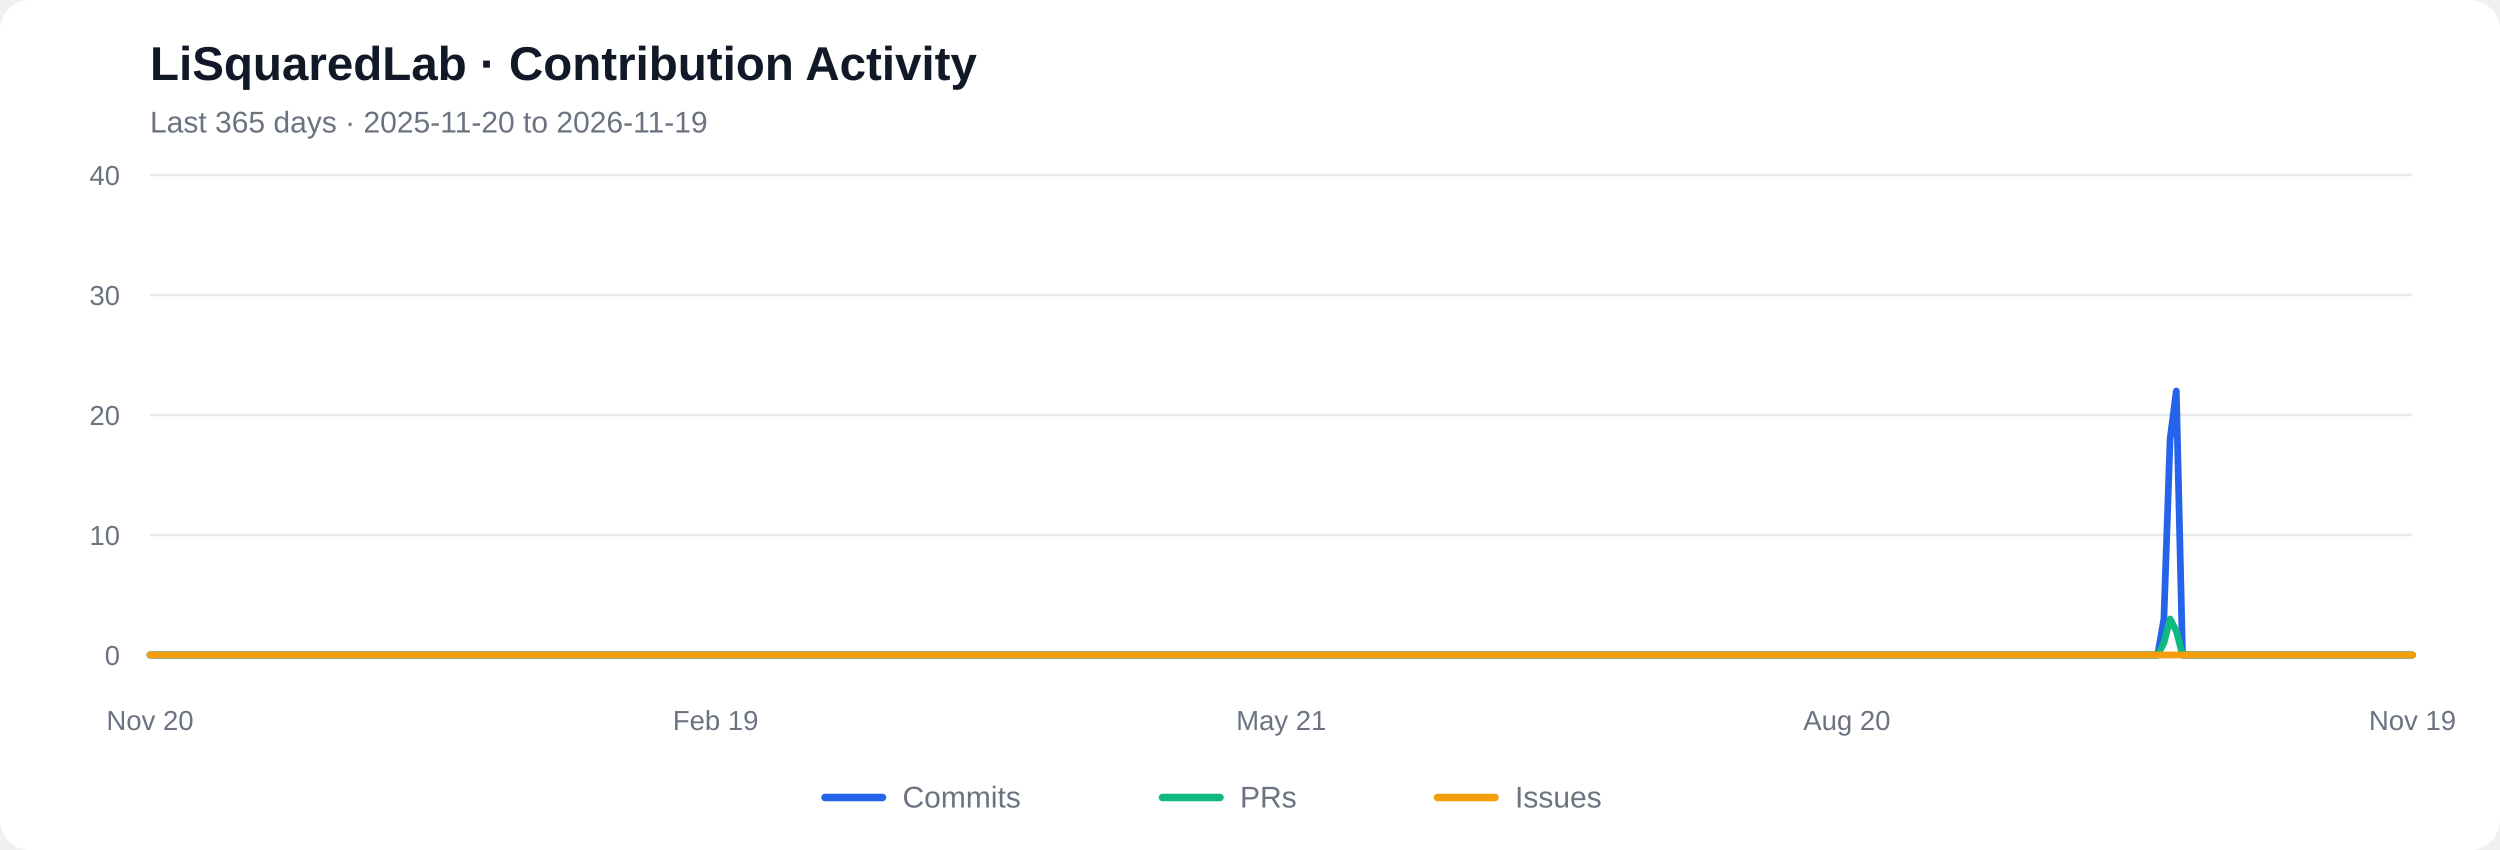
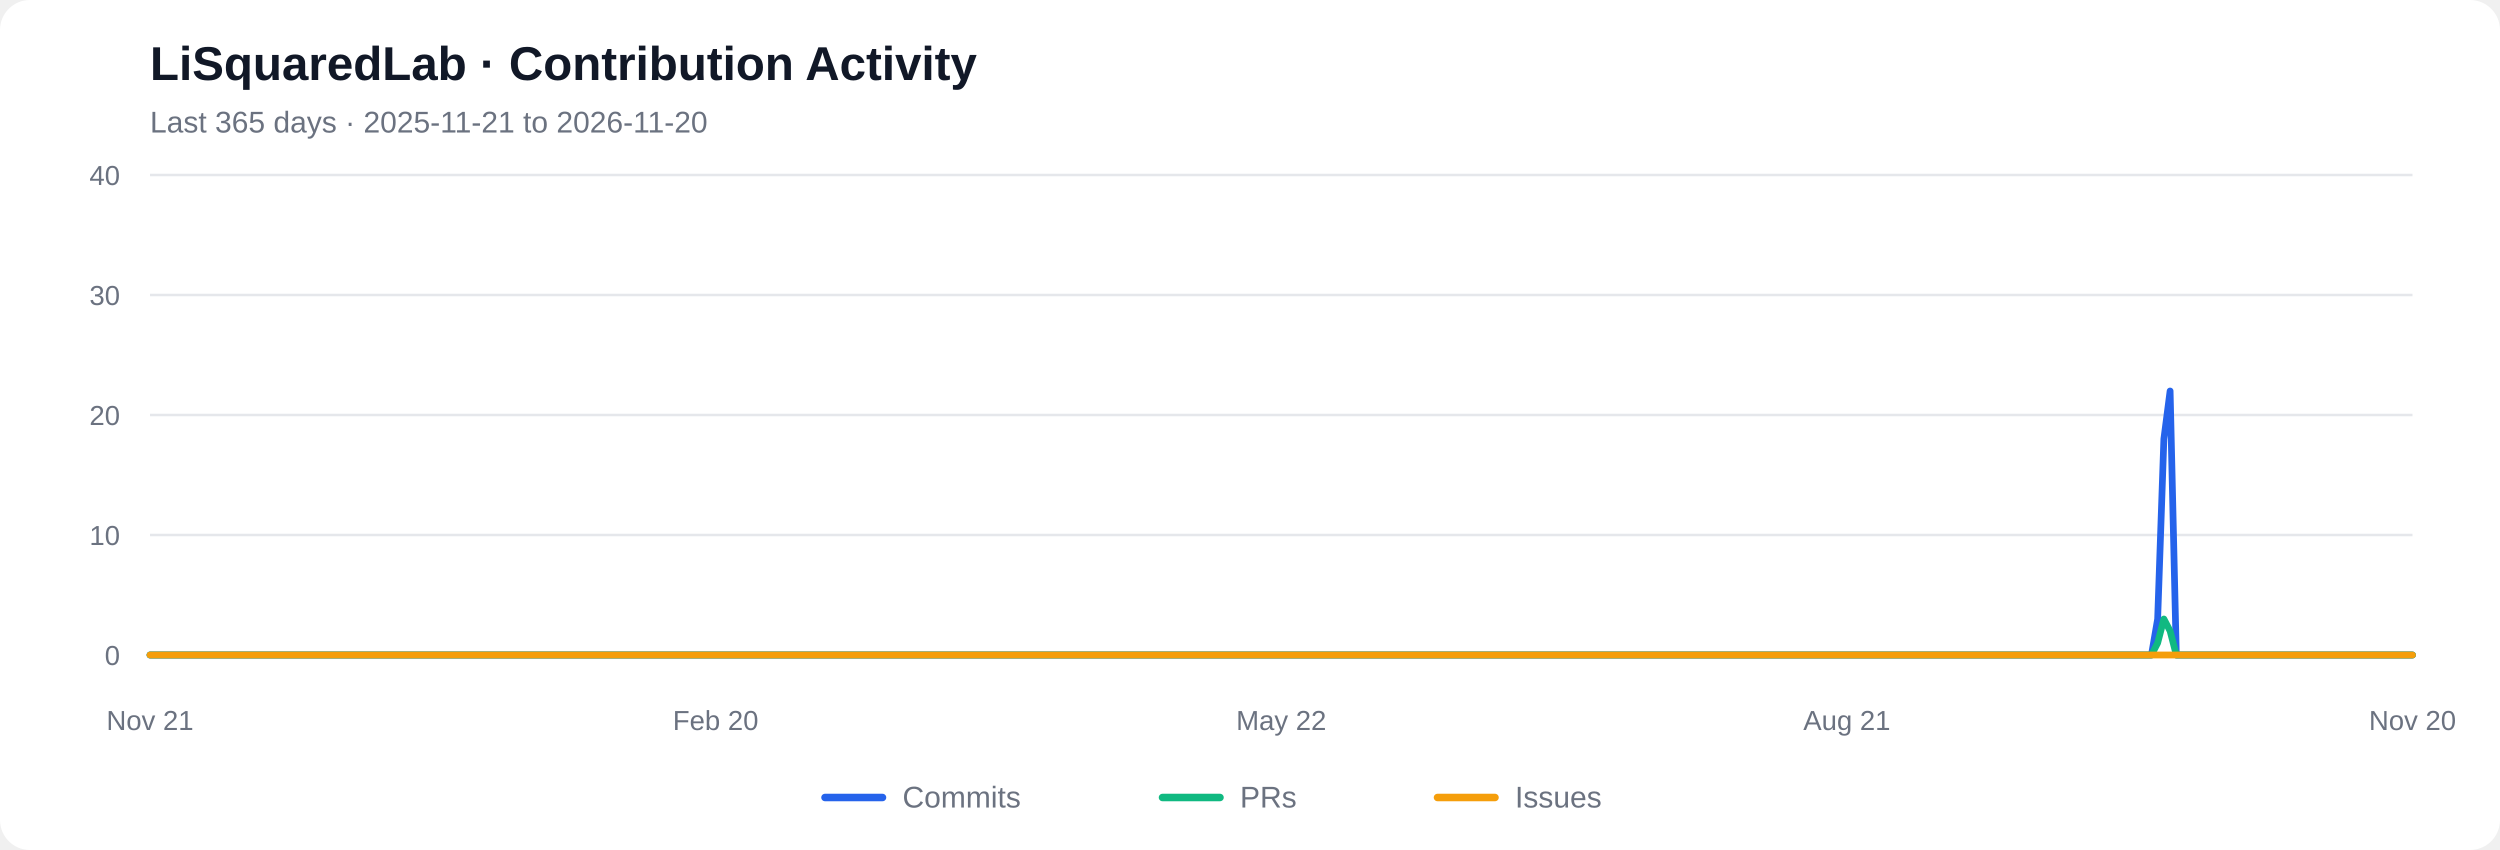
<svg xmlns="http://www.w3.org/2000/svg" viewBox="0 0 1000 340" role="img" aria-labelledby="chart-title chart-desc">
  <rect width="1000" height="340" rx="12" fill="#ffffff" />
  <text x="60" y="32" font-family="Arial, sans-serif" font-size="19" font-weight="600" fill="#111827">LiSquaredLab · Contribution Activity</text>
-   <text x="60" y="53" font-family="Arial, sans-serif" font-size="12" fill="#6b7280">Last 365 days  ·  2025-11-20 to 2026-11-19</text>
+   <text x="60" y="53" font-family="Arial, sans-serif" font-size="12" fill="#6b7280">Last 365 days  ·  2025-11-21 to 2026-11-20</text>
  <line x1="60" y1="262.00" x2="965" y2="262.00" stroke="#e5e7eb" stroke-width="1" />
  <text x="48" y="266.00" text-anchor="end" font-family="Arial, sans-serif" font-size="11" fill="#6b7280">0</text>
  <line x1="60" y1="214.00" x2="965" y2="214.00" stroke="#e5e7eb" stroke-width="1" />
  <text x="48" y="218.00" text-anchor="end" font-family="Arial, sans-serif" font-size="11" fill="#6b7280">10</text>
  <line x1="60" y1="166.00" x2="965" y2="166.00" stroke="#e5e7eb" stroke-width="1" />
  <text x="48" y="170.00" text-anchor="end" font-family="Arial, sans-serif" font-size="11" fill="#6b7280">20</text>
  <line x1="60" y1="118.00" x2="965" y2="118.00" stroke="#e5e7eb" stroke-width="1" />
  <text x="48" y="122.00" text-anchor="end" font-family="Arial, sans-serif" font-size="11" fill="#6b7280">30</text>
  <line x1="60" y1="70.00" x2="965" y2="70.00" stroke="#e5e7eb" stroke-width="1" />
  <text x="48" y="74.00" text-anchor="end" font-family="Arial, sans-serif" font-size="11" fill="#6b7280">40</text>
-   <polyline fill="none" stroke="#2563eb" stroke-width="2.7" stroke-linecap="round" stroke-linejoin="round" points="60.00,262.00 62.49,262.00 64.97,262.00 67.46,262.00 69.95,262.00 72.43,262.00 74.92,262.00 77.40,262.00 79.89,262.00 82.38,262.00 84.86,262.00 87.35,262.00 89.84,262.00 92.32,262.00 94.81,262.00 97.29,262.00 99.78,262.00 102.27,262.00 104.75,262.00 107.24,262.00 109.73,262.00 112.21,262.00 114.70,262.00 117.18,262.00 119.67,262.00 122.16,262.00 124.64,262.00 127.13,262.00 129.62,262.00 132.10,262.00 134.59,262.00 137.07,262.00 139.56,262.00 142.05,262.00 144.53,262.00 147.02,262.00 149.51,262.00 151.99,262.00 154.48,262.00 156.96,262.00 159.45,262.00 161.94,262.00 164.42,262.00 166.91,262.00 169.40,262.00 171.88,262.00 174.37,262.00 176.85,262.00 179.34,262.00 181.83,262.00 184.31,262.00 186.80,262.00 189.29,262.00 191.77,262.00 194.26,262.00 196.74,262.00 199.23,262.00 201.72,262.00 204.20,262.00 206.69,262.00 209.18,262.00 211.66,262.00 214.15,262.00 216.63,262.00 219.12,262.00 221.61,262.00 224.09,262.00 226.58,262.00 229.07,262.00 231.55,262.00 234.04,262.00 236.52,262.00 239.01,262.00 241.50,262.00 243.98,262.00 246.47,262.00 248.96,262.00 251.44,262.00 253.93,262.00 256.41,262.00 258.90,262.00 261.39,262.00 263.87,262.00 266.36,262.00 268.85,262.00 271.33,262.00 273.82,262.00 276.30,262.00 278.79,262.00 281.28,262.00 283.76,262.00 286.25,262.00 288.74,262.00 291.22,262.00 293.71,262.00 296.20,262.00 298.68,262.00 301.17,262.00 303.65,262.00 306.14,262.00 308.63,262.00 311.11,262.00 313.60,262.00 316.09,262.00 318.57,262.00 321.06,262.00 323.54,262.00 326.03,262.00 328.52,262.00 331.00,262.00 333.49,262.00 335.98,262.00 338.46,262.00 340.95,262.00 343.43,262.00 345.92,262.00 348.41,262.00 350.89,262.00 353.38,262.00 355.87,262.00 358.35,262.00 360.84,262.00 363.32,262.00 365.81,262.00 368.30,262.00 370.78,262.00 373.27,262.00 375.76,262.00 378.24,262.00 380.73,262.00 383.21,262.00 385.70,262.00 388.19,262.00 390.67,262.00 393.16,262.00 395.65,262.00 398.13,262.00 400.62,262.00 403.10,262.00 405.59,262.00 408.08,262.00 410.56,262.00 413.05,262.00 415.54,262.00 418.02,262.00 420.51,262.00 422.99,262.00 425.48,262.00 427.97,262.00 430.45,262.00 432.94,262.00 435.43,262.00 437.91,262.00 440.40,262.00 442.88,262.00 445.37,262.00 447.86,262.00 450.34,262.00 452.83,262.00 455.32,262.00 457.80,262.00 460.29,262.00 462.77,262.00 465.26,262.00 467.75,262.00 470.23,262.00 472.72,262.00 475.21,262.00 477.69,262.00 480.18,262.00 482.66,262.00 485.15,262.00 487.64,262.00 490.12,262.00 492.61,262.00 495.10,262.00 497.58,262.00 500.07,262.00 502.55,262.00 505.04,262.00 507.53,262.00 510.01,262.00 512.50,262.00 514.99,262.00 517.47,262.00 519.96,262.00 522.45,262.00 524.93,262.00 527.42,262.00 529.90,262.00 532.39,262.00 534.88,262.00 537.36,262.00 539.85,262.00 542.34,262.00 544.82,262.00 547.31,262.00 549.79,262.00 552.28,262.00 554.77,262.00 557.25,262.00 559.74,262.00 562.23,262.00 564.71,262.00 567.20,262.00 569.68,262.00 572.17,262.00 574.66,262.00 577.14,262.00 579.63,262.00 582.12,262.00 584.60,262.00 587.09,262.00 589.57,262.00 592.06,262.00 594.55,262.00 597.03,262.00 599.52,262.00 602.01,262.00 604.49,262.00 606.98,262.00 609.46,262.00 611.95,262.00 614.44,262.00 616.92,262.00 619.41,262.00 621.90,262.00 624.38,262.00 626.87,262.00 629.35,262.00 631.84,262.00 634.33,262.00 636.81,262.00 639.30,262.00 641.79,262.00 644.27,262.00 646.76,262.00 649.24,262.00 651.73,262.00 654.22,262.00 656.70,262.00 659.19,262.00 661.68,262.00 664.16,262.00 666.65,262.00 669.13,262.00 671.62,262.00 674.11,262.00 676.59,262.00 679.08,262.00 681.57,262.00 684.05,262.00 686.54,262.00 689.02,262.00 691.51,262.00 694.00,262.00 696.48,262.00 698.97,262.00 701.46,262.00 703.94,262.00 706.43,262.00 708.91,262.00 711.40,262.00 713.89,262.00 716.37,262.00 718.86,262.00 721.35,262.00 723.83,262.00 726.32,262.00 728.80,262.00 731.29,262.00 733.78,262.00 736.26,262.00 738.75,262.00 741.24,262.00 743.72,262.00 746.21,262.00 748.70,262.00 751.18,262.00 753.67,262.00 756.15,262.00 758.64,262.00 761.13,262.00 763.61,262.00 766.10,262.00 768.59,262.00 771.07,262.00 773.56,262.00 776.04,262.00 778.53,262.00 781.02,262.00 783.50,262.00 785.99,262.00 788.48,262.00 790.96,262.00 793.45,262.00 795.93,262.00 798.42,262.00 800.91,262.00 803.39,262.00 805.88,262.00 808.37,262.00 810.85,262.00 813.34,262.00 815.82,262.00 818.31,262.00 820.80,262.00 823.28,262.00 825.77,262.00 828.26,262.00 830.74,262.00 833.23,262.00 835.71,262.00 838.20,262.00 840.69,262.00 843.17,262.00 845.66,262.00 848.15,262.00 850.63,262.00 853.12,262.00 855.60,262.00 858.09,262.00 860.58,262.00 863.06,262.00 865.55,247.60 868.04,175.60 870.52,156.40 873.01,262.00 875.49,262.00 877.98,262.00 880.47,262.00 882.95,262.00 885.44,262.00 887.93,262.00 890.41,262.00 892.90,262.00 895.38,262.00 897.87,262.00 900.36,262.00 902.84,262.00 905.33,262.00 907.82,262.00 910.30,262.00 912.79,262.00 915.27,262.00 917.76,262.00 920.25,262.00 922.73,262.00 925.22,262.00 927.71,262.00 930.19,262.00 932.68,262.00 935.16,262.00 937.65,262.00 940.14,262.00 942.62,262.00 945.11,262.00 947.60,262.00 950.08,262.00 952.57,262.00 955.05,262.00 957.54,262.00 960.03,262.00 962.51,262.00 965.00,262.00" />
-   <polyline fill="none" stroke="#10b981" stroke-width="2.7" stroke-linecap="round" stroke-linejoin="round" points="60.00,262.00 62.49,262.00 64.97,262.00 67.46,262.00 69.95,262.00 72.43,262.00 74.92,262.00 77.40,262.00 79.89,262.00 82.38,262.00 84.86,262.00 87.35,262.00 89.84,262.00 92.32,262.00 94.81,262.00 97.29,262.00 99.78,262.00 102.27,262.00 104.75,262.00 107.24,262.00 109.73,262.00 112.21,262.00 114.70,262.00 117.18,262.00 119.67,262.00 122.16,262.00 124.64,262.00 127.13,262.00 129.62,262.00 132.10,262.00 134.59,262.00 137.07,262.00 139.56,262.00 142.05,262.00 144.53,262.00 147.02,262.00 149.51,262.00 151.99,262.00 154.48,262.00 156.96,262.00 159.45,262.00 161.94,262.00 164.42,262.00 166.91,262.00 169.40,262.00 171.88,262.00 174.37,262.00 176.85,262.00 179.34,262.00 181.83,262.00 184.31,262.00 186.80,262.00 189.29,262.00 191.77,262.00 194.26,262.00 196.74,262.00 199.23,262.00 201.72,262.00 204.20,262.00 206.69,262.00 209.18,262.00 211.66,262.00 214.15,262.00 216.63,262.00 219.12,262.00 221.61,262.00 224.09,262.00 226.58,262.00 229.07,262.00 231.55,262.00 234.04,262.00 236.52,262.00 239.01,262.00 241.50,262.00 243.98,262.00 246.47,262.00 248.96,262.00 251.44,262.00 253.93,262.00 256.41,262.00 258.90,262.00 261.39,262.00 263.87,262.00 266.36,262.00 268.85,262.00 271.33,262.00 273.82,262.00 276.30,262.00 278.79,262.00 281.28,262.00 283.76,262.00 286.25,262.00 288.74,262.00 291.22,262.00 293.71,262.00 296.20,262.00 298.68,262.00 301.17,262.00 303.65,262.00 306.14,262.00 308.63,262.00 311.11,262.00 313.60,262.00 316.09,262.00 318.57,262.00 321.06,262.00 323.54,262.00 326.03,262.00 328.52,262.00 331.00,262.00 333.49,262.00 335.98,262.00 338.46,262.00 340.95,262.00 343.43,262.00 345.92,262.00 348.41,262.00 350.89,262.00 353.38,262.00 355.87,262.00 358.35,262.00 360.84,262.00 363.32,262.00 365.81,262.00 368.30,262.00 370.78,262.00 373.27,262.00 375.76,262.00 378.24,262.00 380.73,262.00 383.21,262.00 385.70,262.00 388.19,262.00 390.67,262.00 393.16,262.00 395.65,262.00 398.13,262.00 400.62,262.00 403.10,262.00 405.59,262.00 408.08,262.00 410.56,262.00 413.05,262.00 415.54,262.00 418.02,262.00 420.51,262.00 422.99,262.00 425.48,262.00 427.97,262.00 430.45,262.00 432.94,262.00 435.43,262.00 437.91,262.00 440.40,262.00 442.88,262.00 445.37,262.00 447.86,262.00 450.34,262.00 452.83,262.00 455.32,262.00 457.80,262.00 460.29,262.00 462.77,262.00 465.26,262.00 467.75,262.00 470.23,262.00 472.72,262.00 475.21,262.00 477.69,262.00 480.18,262.00 482.66,262.00 485.15,262.00 487.64,262.00 490.12,262.00 492.61,262.00 495.10,262.00 497.58,262.00 500.07,262.00 502.55,262.00 505.04,262.00 507.53,262.00 510.01,262.00 512.50,262.00 514.99,262.00 517.47,262.00 519.96,262.00 522.45,262.00 524.93,262.00 527.42,262.00 529.90,262.00 532.39,262.00 534.88,262.00 537.36,262.00 539.85,262.00 542.34,262.00 544.82,262.00 547.31,262.00 549.79,262.00 552.28,262.00 554.77,262.00 557.25,262.00 559.74,262.00 562.23,262.00 564.71,262.00 567.20,262.00 569.68,262.00 572.17,262.00 574.66,262.00 577.14,262.00 579.63,262.00 582.12,262.00 584.60,262.00 587.09,262.00 589.57,262.00 592.06,262.00 594.55,262.00 597.03,262.00 599.52,262.00 602.01,262.00 604.49,262.00 606.98,262.00 609.46,262.00 611.95,262.00 614.44,262.00 616.92,262.00 619.41,262.00 621.90,262.00 624.38,262.00 626.87,262.00 629.35,262.00 631.84,262.00 634.33,262.00 636.81,262.00 639.30,262.00 641.79,262.00 644.27,262.00 646.76,262.00 649.24,262.00 651.73,262.00 654.22,262.00 656.70,262.00 659.19,262.00 661.68,262.00 664.16,262.00 666.65,262.00 669.13,262.00 671.62,262.00 674.11,262.00 676.59,262.00 679.08,262.00 681.57,262.00 684.05,262.00 686.54,262.00 689.02,262.00 691.51,262.00 694.00,262.00 696.48,262.00 698.97,262.00 701.46,262.00 703.94,262.00 706.43,262.00 708.91,262.00 711.40,262.00 713.89,262.00 716.37,262.00 718.86,262.00 721.35,262.00 723.83,262.00 726.32,262.00 728.80,262.00 731.29,262.00 733.78,262.00 736.26,262.00 738.75,262.00 741.24,262.00 743.72,262.00 746.21,262.00 748.70,262.00 751.18,262.00 753.67,262.00 756.15,262.00 758.64,262.00 761.13,262.00 763.61,262.00 766.10,262.00 768.59,262.00 771.07,262.00 773.56,262.00 776.04,262.00 778.53,262.00 781.02,262.00 783.50,262.00 785.99,262.00 788.48,262.00 790.96,262.00 793.45,262.00 795.93,262.00 798.42,262.00 800.91,262.00 803.39,262.00 805.88,262.00 808.37,262.00 810.85,262.00 813.34,262.00 815.82,262.00 818.31,262.00 820.80,262.00 823.28,262.00 825.77,262.00 828.26,262.00 830.74,262.00 833.23,262.00 835.71,262.00 838.20,262.00 840.69,262.00 843.17,262.00 845.66,262.00 848.15,262.00 850.63,262.00 853.12,262.00 855.60,262.00 858.09,262.00 860.58,262.00 863.06,262.00 865.55,257.20 868.04,247.60 870.52,252.40 873.01,262.00 875.49,262.00 877.98,262.00 880.47,262.00 882.95,262.00 885.44,262.00 887.93,262.00 890.41,262.00 892.90,262.00 895.38,262.00 897.87,262.00 900.36,262.00 902.84,262.00 905.33,262.00 907.82,262.00 910.30,262.00 912.79,262.00 915.27,262.00 917.76,262.00 920.25,262.00 922.73,262.00 925.22,262.00 927.71,262.00 930.19,262.00 932.68,262.00 935.16,262.00 937.65,262.00 940.14,262.00 942.62,262.00 945.11,262.00 947.60,262.00 950.08,262.00 952.57,262.00 955.05,262.00 957.54,262.00 960.03,262.00 962.51,262.00 965.00,262.00" />
+   <polyline fill="none" stroke="#2563eb" stroke-width="2.7" stroke-linecap="round" stroke-linejoin="round" points="60.00,262.00 62.49,262.00 64.97,262.00 67.46,262.00 69.95,262.00 72.43,262.00 74.92,262.00 77.40,262.00 79.89,262.00 82.38,262.00 84.86,262.00 87.35,262.00 89.84,262.00 92.32,262.00 94.81,262.00 97.29,262.00 99.78,262.00 102.27,262.00 104.75,262.00 107.24,262.00 109.73,262.00 112.21,262.00 114.70,262.00 117.18,262.00 119.67,262.00 122.16,262.00 124.64,262.00 127.13,262.00 129.62,262.00 132.10,262.00 134.59,262.00 137.07,262.00 139.56,262.00 142.05,262.00 144.53,262.00 147.02,262.00 149.51,262.00 151.99,262.00 154.48,262.00 156.96,262.00 159.45,262.00 161.94,262.00 164.42,262.00 166.91,262.00 169.40,262.00 171.88,262.00 174.37,262.00 176.85,262.00 179.34,262.00 181.83,262.00 184.31,262.00 186.80,262.00 189.29,262.00 191.77,262.00 194.26,262.00 196.74,262.00 199.23,262.00 201.72,262.00 204.20,262.00 206.69,262.00 209.18,262.00 211.66,262.00 214.15,262.00 216.63,262.00 219.12,262.00 221.61,262.00 224.09,262.00 226.58,262.00 229.07,262.00 231.55,262.00 234.04,262.00 236.52,262.00 239.01,262.00 241.50,262.00 243.98,262.00 246.47,262.00 248.96,262.00 251.44,262.00 253.93,262.00 256.41,262.00 258.90,262.00 261.39,262.00 263.87,262.00 266.36,262.00 268.85,262.00 271.33,262.00 273.82,262.00 276.30,262.00 278.79,262.00 281.28,262.00 283.76,262.00 286.25,262.00 288.74,262.00 291.22,262.00 293.71,262.00 296.20,262.00 298.68,262.00 301.17,262.00 303.65,262.00 306.14,262.00 308.63,262.00 311.11,262.00 313.60,262.00 316.09,262.00 318.57,262.00 321.06,262.00 323.54,262.00 326.03,262.00 328.52,262.00 331.00,262.00 333.49,262.00 335.98,262.00 338.46,262.00 340.95,262.00 343.43,262.00 345.92,262.00 348.41,262.00 350.89,262.00 353.38,262.00 355.87,262.00 358.35,262.00 360.84,262.00 363.32,262.00 365.81,262.00 368.30,262.00 370.78,262.00 373.27,262.00 375.76,262.00 378.24,262.00 380.73,262.00 383.21,262.00 385.70,262.00 388.19,262.00 390.67,262.00 393.16,262.00 395.65,262.00 398.13,262.00 400.62,262.00 403.10,262.00 405.59,262.00 408.08,262.00 410.56,262.00 413.05,262.00 415.54,262.00 418.02,262.00 420.51,262.00 422.99,262.00 425.48,262.00 427.97,262.00 430.45,262.00 432.94,262.00 435.43,262.00 437.91,262.00 440.40,262.00 442.88,262.00 445.37,262.00 447.86,262.00 450.34,262.00 452.83,262.00 455.32,262.00 457.80,262.00 460.29,262.00 462.77,262.00 465.26,262.00 467.75,262.00 470.23,262.00 472.72,262.00 475.21,262.00 477.69,262.00 480.18,262.00 482.66,262.00 485.15,262.00 487.64,262.00 490.12,262.00 492.61,262.00 495.10,262.00 497.58,262.00 500.07,262.00 502.55,262.00 505.04,262.00 507.53,262.00 510.01,262.00 512.50,262.00 514.99,262.00 517.47,262.00 519.96,262.00 522.45,262.00 524.93,262.00 527.42,262.00 529.90,262.00 532.39,262.00 534.88,262.00 537.36,262.00 539.85,262.00 542.34,262.00 544.82,262.00 547.31,262.00 549.79,262.00 552.28,262.00 554.77,262.00 557.25,262.00 559.74,262.00 562.23,262.00 564.71,262.00 567.20,262.00 569.68,262.00 572.17,262.00 574.66,262.00 577.14,262.00 579.63,262.00 582.12,262.00 584.60,262.00 587.09,262.00 589.57,262.00 592.06,262.00 594.55,262.00 597.03,262.00 599.52,262.00 602.01,262.00 604.49,262.00 606.98,262.00 609.46,262.00 611.95,262.00 614.44,262.00 616.92,262.00 619.41,262.00 621.90,262.00 624.38,262.00 626.87,262.00 629.35,262.00 631.84,262.00 634.33,262.00 636.81,262.00 639.30,262.00 641.79,262.00 644.27,262.00 646.76,262.00 649.24,262.00 651.73,262.00 654.22,262.00 656.70,262.00 659.19,262.00 661.68,262.00 664.16,262.00 666.65,262.00 669.13,262.00 671.62,262.00 674.11,262.00 676.59,262.00 679.08,262.00 681.57,262.00 684.05,262.00 686.54,262.00 689.02,262.00 691.51,262.00 694.00,262.00 696.48,262.00 698.97,262.00 701.46,262.00 703.94,262.00 706.43,262.00 708.91,262.00 711.40,262.00 713.89,262.00 716.37,262.00 718.86,262.00 721.35,262.00 723.83,262.00 726.32,262.00 728.80,262.00 731.29,262.00 733.78,262.00 736.26,262.00 738.75,262.00 741.24,262.00 743.72,262.00 746.21,262.00 748.70,262.00 751.18,262.00 753.67,262.00 756.15,262.00 758.64,262.00 761.13,262.00 763.61,262.00 766.10,262.00 768.59,262.00 771.07,262.00 773.56,262.00 776.04,262.00 778.53,262.00 781.02,262.00 783.50,262.00 785.99,262.00 788.48,262.00 790.96,262.00 793.45,262.00 795.93,262.00 798.42,262.00 800.91,262.00 803.39,262.00 805.88,262.00 808.37,262.00 810.85,262.00 813.34,262.00 815.82,262.00 818.31,262.00 820.80,262.00 823.28,262.00 825.77,262.00 828.26,262.00 830.74,262.00 833.23,262.00 835.71,262.00 838.20,262.00 840.69,262.00 843.17,262.00 845.66,262.00 848.15,262.00 850.63,262.00 853.12,262.00 855.60,262.00 858.09,262.00 860.58,262.00 863.06,247.60 865.55,175.60 868.04,156.40 870.52,262.00 873.01,262.00 875.49,262.00 877.98,262.00 880.47,262.00 882.95,262.00 885.44,262.00 887.93,262.00 890.41,262.00 892.90,262.00 895.38,262.00 897.87,262.00 900.36,262.00 902.84,262.00 905.33,262.00 907.82,262.00 910.30,262.00 912.79,262.00 915.27,262.00 917.76,262.00 920.25,262.00 922.73,262.00 925.22,262.00 927.71,262.00 930.19,262.00 932.68,262.00 935.16,262.00 937.65,262.00 940.14,262.00 942.62,262.00 945.11,262.00 947.60,262.00 950.08,262.00 952.57,262.00 955.05,262.00 957.54,262.00 960.03,262.00 962.51,262.00 965.00,262.00" />
+   <polyline fill="none" stroke="#10b981" stroke-width="2.7" stroke-linecap="round" stroke-linejoin="round" points="60.00,262.00 62.49,262.00 64.97,262.00 67.46,262.00 69.95,262.00 72.43,262.00 74.92,262.00 77.40,262.00 79.89,262.00 82.38,262.00 84.86,262.00 87.35,262.00 89.84,262.00 92.32,262.00 94.81,262.00 97.29,262.00 99.78,262.00 102.27,262.00 104.75,262.00 107.24,262.00 109.73,262.00 112.21,262.00 114.70,262.00 117.18,262.00 119.67,262.00 122.16,262.00 124.64,262.00 127.13,262.00 129.62,262.00 132.10,262.00 134.59,262.00 137.07,262.00 139.56,262.00 142.05,262.00 144.53,262.00 147.02,262.00 149.51,262.00 151.99,262.00 154.48,262.00 156.96,262.00 159.45,262.00 161.94,262.00 164.42,262.00 166.91,262.00 169.40,262.00 171.88,262.00 174.37,262.00 176.85,262.00 179.34,262.00 181.83,262.00 184.31,262.00 186.80,262.00 189.29,262.00 191.77,262.00 194.26,262.00 196.74,262.00 199.23,262.00 201.72,262.00 204.20,262.00 206.69,262.00 209.18,262.00 211.66,262.00 214.15,262.00 216.63,262.00 219.12,262.00 221.61,262.00 224.09,262.00 226.58,262.00 229.07,262.00 231.55,262.00 234.04,262.00 236.52,262.00 239.01,262.00 241.50,262.00 243.98,262.00 246.47,262.00 248.96,262.00 251.44,262.00 253.93,262.00 256.41,262.00 258.90,262.00 261.39,262.00 263.87,262.00 266.36,262.00 268.85,262.00 271.33,262.00 273.82,262.00 276.30,262.00 278.79,262.00 281.28,262.00 283.76,262.00 286.25,262.00 288.74,262.00 291.22,262.00 293.71,262.00 296.20,262.00 298.68,262.00 301.17,262.00 303.65,262.00 306.14,262.00 308.63,262.00 311.11,262.00 313.60,262.00 316.09,262.00 318.57,262.00 321.06,262.00 323.54,262.00 326.03,262.00 328.52,262.00 331.00,262.00 333.49,262.00 335.98,262.00 338.46,262.00 340.95,262.00 343.43,262.00 345.92,262.00 348.41,262.00 350.89,262.00 353.38,262.00 355.87,262.00 358.35,262.00 360.84,262.00 363.32,262.00 365.81,262.00 368.30,262.00 370.78,262.00 373.27,262.00 375.76,262.00 378.24,262.00 380.73,262.00 383.21,262.00 385.70,262.00 388.19,262.00 390.67,262.00 393.16,262.00 395.65,262.00 398.13,262.00 400.62,262.00 403.10,262.00 405.59,262.00 408.08,262.00 410.56,262.00 413.05,262.00 415.54,262.00 418.02,262.00 420.51,262.00 422.99,262.00 425.48,262.00 427.97,262.00 430.45,262.00 432.94,262.00 435.43,262.00 437.91,262.00 440.40,262.00 442.88,262.00 445.37,262.00 447.86,262.00 450.34,262.00 452.83,262.00 455.32,262.00 457.80,262.00 460.29,262.00 462.77,262.00 465.26,262.00 467.75,262.00 470.23,262.00 472.72,262.00 475.21,262.00 477.69,262.00 480.18,262.00 482.66,262.00 485.15,262.00 487.64,262.00 490.12,262.00 492.61,262.00 495.10,262.00 497.58,262.00 500.07,262.00 502.55,262.00 505.04,262.00 507.53,262.00 510.01,262.00 512.50,262.00 514.99,262.00 517.47,262.00 519.96,262.00 522.45,262.00 524.93,262.00 527.42,262.00 529.90,262.00 532.39,262.00 534.88,262.00 537.36,262.00 539.85,262.00 542.34,262.00 544.82,262.00 547.31,262.00 549.79,262.00 552.28,262.00 554.77,262.00 557.25,262.00 559.74,262.00 562.23,262.00 564.71,262.00 567.20,262.00 569.68,262.00 572.17,262.00 574.66,262.00 577.14,262.00 579.63,262.00 582.12,262.00 584.60,262.00 587.09,262.00 589.57,262.00 592.06,262.00 594.55,262.00 597.03,262.00 599.52,262.00 602.01,262.00 604.49,262.00 606.98,262.00 609.46,262.00 611.95,262.00 614.44,262.00 616.92,262.00 619.41,262.00 621.90,262.00 624.38,262.00 626.87,262.00 629.35,262.00 631.84,262.00 634.33,262.00 636.81,262.00 639.30,262.00 641.79,262.00 644.27,262.00 646.76,262.00 649.24,262.00 651.73,262.00 654.22,262.00 656.70,262.00 659.19,262.00 661.68,262.00 664.16,262.00 666.65,262.00 669.13,262.00 671.62,262.00 674.11,262.00 676.59,262.00 679.08,262.00 681.57,262.00 684.05,262.00 686.54,262.00 689.02,262.00 691.51,262.00 694.00,262.00 696.48,262.00 698.97,262.00 701.46,262.00 703.94,262.00 706.43,262.00 708.91,262.00 711.40,262.00 713.89,262.00 716.37,262.00 718.86,262.00 721.35,262.00 723.83,262.00 726.32,262.00 728.80,262.00 731.29,262.00 733.78,262.00 736.26,262.00 738.75,262.00 741.24,262.00 743.72,262.00 746.21,262.00 748.70,262.00 751.18,262.00 753.67,262.00 756.15,262.00 758.64,262.00 761.13,262.00 763.61,262.00 766.10,262.00 768.59,262.00 771.07,262.00 773.56,262.00 776.04,262.00 778.53,262.00 781.02,262.00 783.50,262.00 785.99,262.00 788.48,262.00 790.96,262.00 793.45,262.00 795.93,262.00 798.42,262.00 800.91,262.00 803.39,262.00 805.88,262.00 808.37,262.00 810.85,262.00 813.34,262.00 815.82,262.00 818.31,262.00 820.80,262.00 823.28,262.00 825.77,262.00 828.26,262.00 830.74,262.00 833.23,262.00 835.71,262.00 838.20,262.00 840.69,262.00 843.17,262.00 845.66,262.00 848.15,262.00 850.63,262.00 853.12,262.00 855.60,262.00 858.09,262.00 860.58,262.00 863.06,257.20 865.55,247.60 868.04,252.40 870.52,262.00 873.01,262.00 875.49,262.00 877.98,262.00 880.47,262.00 882.95,262.00 885.44,262.00 887.93,262.00 890.41,262.00 892.90,262.00 895.38,262.00 897.87,262.00 900.36,262.00 902.84,262.00 905.33,262.00 907.82,262.00 910.30,262.00 912.79,262.00 915.27,262.00 917.76,262.00 920.25,262.00 922.73,262.00 925.22,262.00 927.71,262.00 930.19,262.00 932.68,262.00 935.16,262.00 937.65,262.00 940.14,262.00 942.62,262.00 945.11,262.00 947.60,262.00 950.08,262.00 952.57,262.00 955.05,262.00 957.54,262.00 960.03,262.00 962.51,262.00 965.00,262.00" />
  <polyline fill="none" stroke="#f59e0b" stroke-width="2.7" stroke-linecap="round" stroke-linejoin="round" points="60.00,262.00 62.49,262.00 64.97,262.00 67.46,262.00 69.95,262.00 72.43,262.00 74.92,262.00 77.40,262.00 79.89,262.00 82.38,262.00 84.86,262.00 87.35,262.00 89.84,262.00 92.32,262.00 94.81,262.00 97.29,262.00 99.78,262.00 102.27,262.00 104.75,262.00 107.24,262.00 109.73,262.00 112.21,262.00 114.70,262.00 117.18,262.00 119.67,262.00 122.16,262.00 124.64,262.00 127.13,262.00 129.62,262.00 132.10,262.00 134.59,262.00 137.07,262.00 139.56,262.00 142.05,262.00 144.53,262.00 147.02,262.00 149.51,262.00 151.99,262.00 154.48,262.00 156.96,262.00 159.45,262.00 161.94,262.00 164.42,262.00 166.91,262.00 169.40,262.00 171.88,262.00 174.37,262.00 176.85,262.00 179.34,262.00 181.83,262.00 184.31,262.00 186.80,262.00 189.29,262.00 191.77,262.00 194.26,262.00 196.74,262.00 199.23,262.00 201.72,262.00 204.20,262.00 206.69,262.00 209.18,262.00 211.66,262.00 214.15,262.00 216.63,262.00 219.12,262.00 221.61,262.00 224.09,262.00 226.58,262.00 229.07,262.00 231.55,262.00 234.04,262.00 236.52,262.00 239.01,262.00 241.50,262.00 243.98,262.00 246.47,262.00 248.96,262.00 251.44,262.00 253.93,262.00 256.41,262.00 258.90,262.00 261.39,262.00 263.87,262.00 266.36,262.00 268.85,262.00 271.33,262.00 273.82,262.00 276.30,262.00 278.79,262.00 281.28,262.00 283.76,262.00 286.25,262.00 288.74,262.00 291.22,262.00 293.71,262.00 296.20,262.00 298.68,262.00 301.17,262.00 303.65,262.00 306.14,262.00 308.63,262.00 311.11,262.00 313.60,262.00 316.09,262.00 318.57,262.00 321.06,262.00 323.54,262.00 326.03,262.00 328.52,262.00 331.00,262.00 333.49,262.00 335.98,262.00 338.46,262.00 340.95,262.00 343.43,262.00 345.92,262.00 348.41,262.00 350.89,262.00 353.38,262.00 355.87,262.00 358.35,262.00 360.84,262.00 363.32,262.00 365.81,262.00 368.30,262.00 370.78,262.00 373.27,262.00 375.76,262.00 378.24,262.00 380.73,262.00 383.21,262.00 385.70,262.00 388.19,262.00 390.67,262.00 393.16,262.00 395.65,262.00 398.13,262.00 400.62,262.00 403.10,262.00 405.59,262.00 408.08,262.00 410.56,262.00 413.05,262.00 415.54,262.00 418.02,262.00 420.51,262.00 422.99,262.00 425.48,262.00 427.97,262.00 430.45,262.00 432.94,262.00 435.43,262.00 437.91,262.00 440.40,262.00 442.88,262.00 445.37,262.00 447.86,262.00 450.34,262.00 452.83,262.00 455.32,262.00 457.80,262.00 460.29,262.00 462.77,262.00 465.26,262.00 467.75,262.00 470.23,262.00 472.72,262.00 475.21,262.00 477.69,262.00 480.18,262.00 482.66,262.00 485.15,262.00 487.64,262.00 490.12,262.00 492.61,262.00 495.10,262.00 497.58,262.00 500.07,262.00 502.55,262.00 505.04,262.00 507.53,262.00 510.01,262.00 512.50,262.00 514.99,262.00 517.47,262.00 519.96,262.00 522.45,262.00 524.93,262.00 527.42,262.00 529.90,262.00 532.39,262.00 534.88,262.00 537.36,262.00 539.85,262.00 542.34,262.00 544.82,262.00 547.31,262.00 549.79,262.00 552.28,262.00 554.77,262.00 557.25,262.00 559.74,262.00 562.23,262.00 564.71,262.00 567.20,262.00 569.68,262.00 572.17,262.00 574.66,262.00 577.14,262.00 579.63,262.00 582.12,262.00 584.60,262.00 587.09,262.00 589.57,262.00 592.06,262.00 594.55,262.00 597.03,262.00 599.52,262.00 602.01,262.00 604.49,262.00 606.98,262.00 609.46,262.00 611.95,262.00 614.44,262.00 616.92,262.00 619.41,262.00 621.90,262.00 624.38,262.00 626.87,262.00 629.35,262.00 631.84,262.00 634.33,262.00 636.81,262.00 639.30,262.00 641.79,262.00 644.27,262.00 646.76,262.00 649.24,262.00 651.73,262.00 654.22,262.00 656.70,262.00 659.19,262.00 661.68,262.00 664.16,262.00 666.65,262.00 669.13,262.00 671.62,262.00 674.11,262.00 676.59,262.00 679.08,262.00 681.57,262.00 684.05,262.00 686.54,262.00 689.02,262.00 691.51,262.00 694.00,262.00 696.48,262.00 698.97,262.00 701.46,262.00 703.94,262.00 706.43,262.00 708.91,262.00 711.40,262.00 713.89,262.00 716.37,262.00 718.86,262.00 721.35,262.00 723.83,262.00 726.32,262.00 728.80,262.00 731.29,262.00 733.78,262.00 736.26,262.00 738.75,262.00 741.24,262.00 743.72,262.00 746.21,262.00 748.70,262.00 751.18,262.00 753.67,262.00 756.15,262.00 758.64,262.00 761.13,262.00 763.61,262.00 766.10,262.00 768.59,262.00 771.07,262.00 773.56,262.00 776.04,262.00 778.53,262.00 781.02,262.00 783.50,262.00 785.99,262.00 788.48,262.00 790.96,262.00 793.45,262.00 795.93,262.00 798.42,262.00 800.91,262.00 803.39,262.00 805.88,262.00 808.37,262.00 810.85,262.00 813.34,262.00 815.82,262.00 818.31,262.00 820.80,262.00 823.28,262.00 825.77,262.00 828.26,262.00 830.74,262.00 833.23,262.00 835.71,262.00 838.20,262.00 840.69,262.00 843.17,262.00 845.66,262.00 848.15,262.00 850.63,262.00 853.12,262.00 855.60,262.00 858.09,262.00 860.58,262.00 863.06,262.00 865.55,262.00 868.04,262.00 870.52,262.00 873.01,262.00 875.49,262.00 877.98,262.00 880.47,262.00 882.95,262.00 885.44,262.00 887.93,262.00 890.41,262.00 892.90,262.00 895.38,262.00 897.87,262.00 900.36,262.00 902.84,262.00 905.33,262.00 907.82,262.00 910.30,262.00 912.79,262.00 915.27,262.00 917.76,262.00 920.25,262.00 922.73,262.00 925.22,262.00 927.71,262.00 930.19,262.00 932.68,262.00 935.16,262.00 937.65,262.00 940.14,262.00 942.62,262.00 945.11,262.00 947.60,262.00 950.08,262.00 952.57,262.00 955.05,262.00 957.54,262.00 960.03,262.00 962.51,262.00 965.00,262.00" />
-   <text x="60.00" y="292" text-anchor="middle" font-family="Arial, sans-serif" font-size="11" fill="#6b7280">Nov 20</text>
-   <text x="286.25" y="292" text-anchor="middle" font-family="Arial, sans-serif" font-size="11" fill="#6b7280">Feb 19</text>
-   <text x="512.50" y="292" text-anchor="middle" font-family="Arial, sans-serif" font-size="11" fill="#6b7280">May 21</text>
-   <text x="738.75" y="292" text-anchor="middle" font-family="Arial, sans-serif" font-size="11" fill="#6b7280">Aug 20</text>
-   <text x="965.00" y="292" text-anchor="middle" font-family="Arial, sans-serif" font-size="11" fill="#6b7280">Nov 19</text>
+   <text x="60.00" y="292" text-anchor="middle" font-family="Arial, sans-serif" font-size="11" fill="#6b7280">Nov 21</text>
+   <text x="286.25" y="292" text-anchor="middle" font-family="Arial, sans-serif" font-size="11" fill="#6b7280">Feb 20</text>
+   <text x="512.50" y="292" text-anchor="middle" font-family="Arial, sans-serif" font-size="11" fill="#6b7280">May 22</text>
+   <text x="738.75" y="292" text-anchor="middle" font-family="Arial, sans-serif" font-size="11" fill="#6b7280">Aug 21</text>
+   <text x="965.00" y="292" text-anchor="middle" font-family="Arial, sans-serif" font-size="11" fill="#6b7280">Nov 20</text>
  <line x1="330" y1="319" x2="353" y2="319" stroke="#2563eb" stroke-width="3" stroke-linecap="round" />
  <text x="361" y="323" font-family="Arial, sans-serif" font-size="12" fill="#6b7280">Commits</text>
  <line x1="465" y1="319" x2="488" y2="319" stroke="#10b981" stroke-width="3" stroke-linecap="round" />
  <text x="496" y="323" font-family="Arial, sans-serif" font-size="12" fill="#6b7280">PRs</text>
  <line x1="575" y1="319" x2="598" y2="319" stroke="#f59e0b" stroke-width="3" stroke-linecap="round" />
  <text x="606" y="323" font-family="Arial, sans-serif" font-size="12" fill="#6b7280">Issues</text>
</svg>
